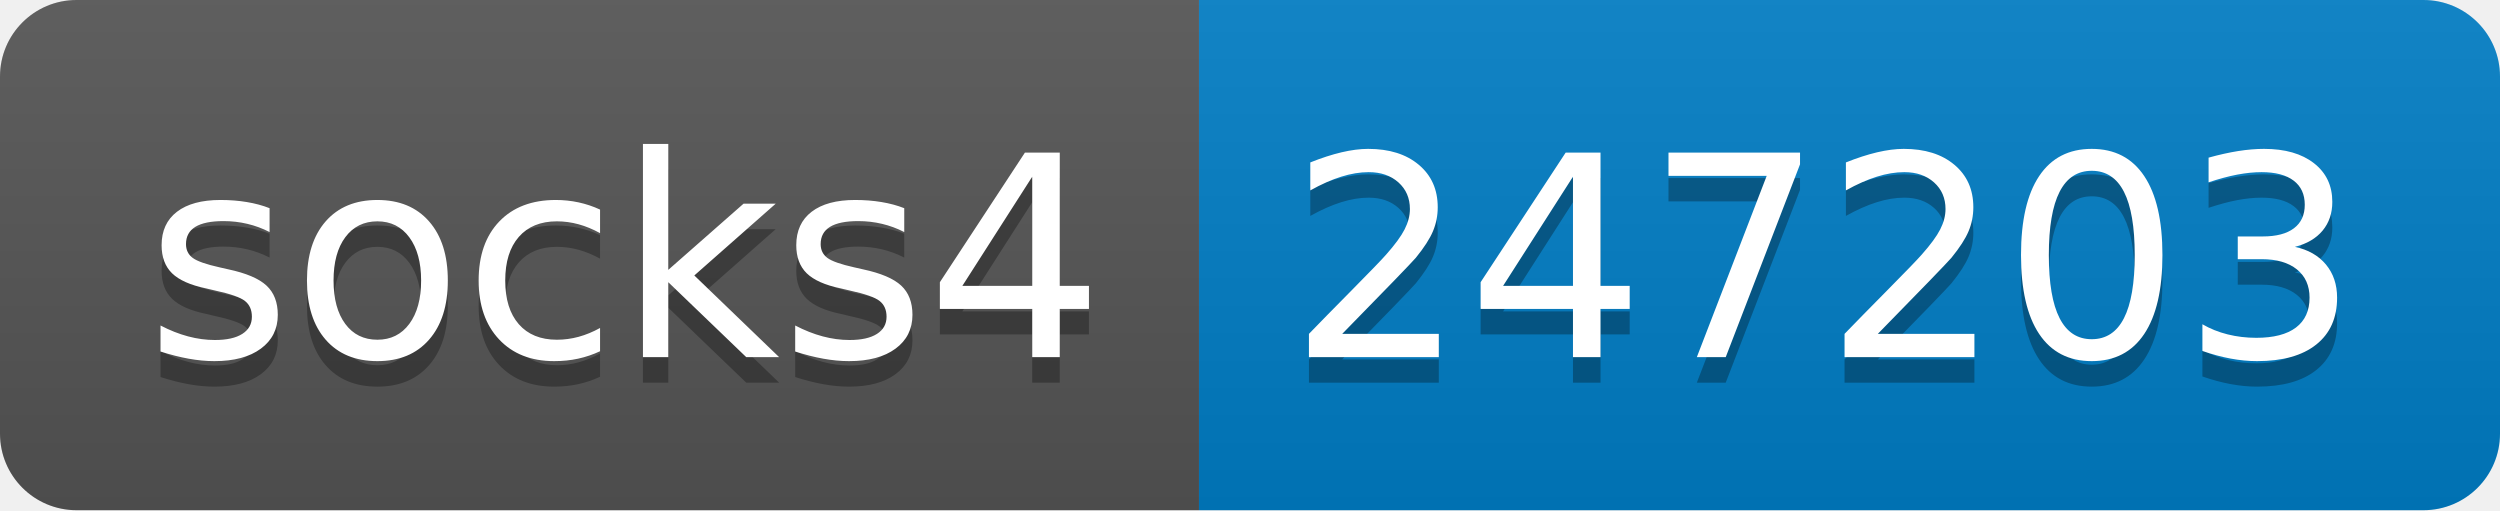
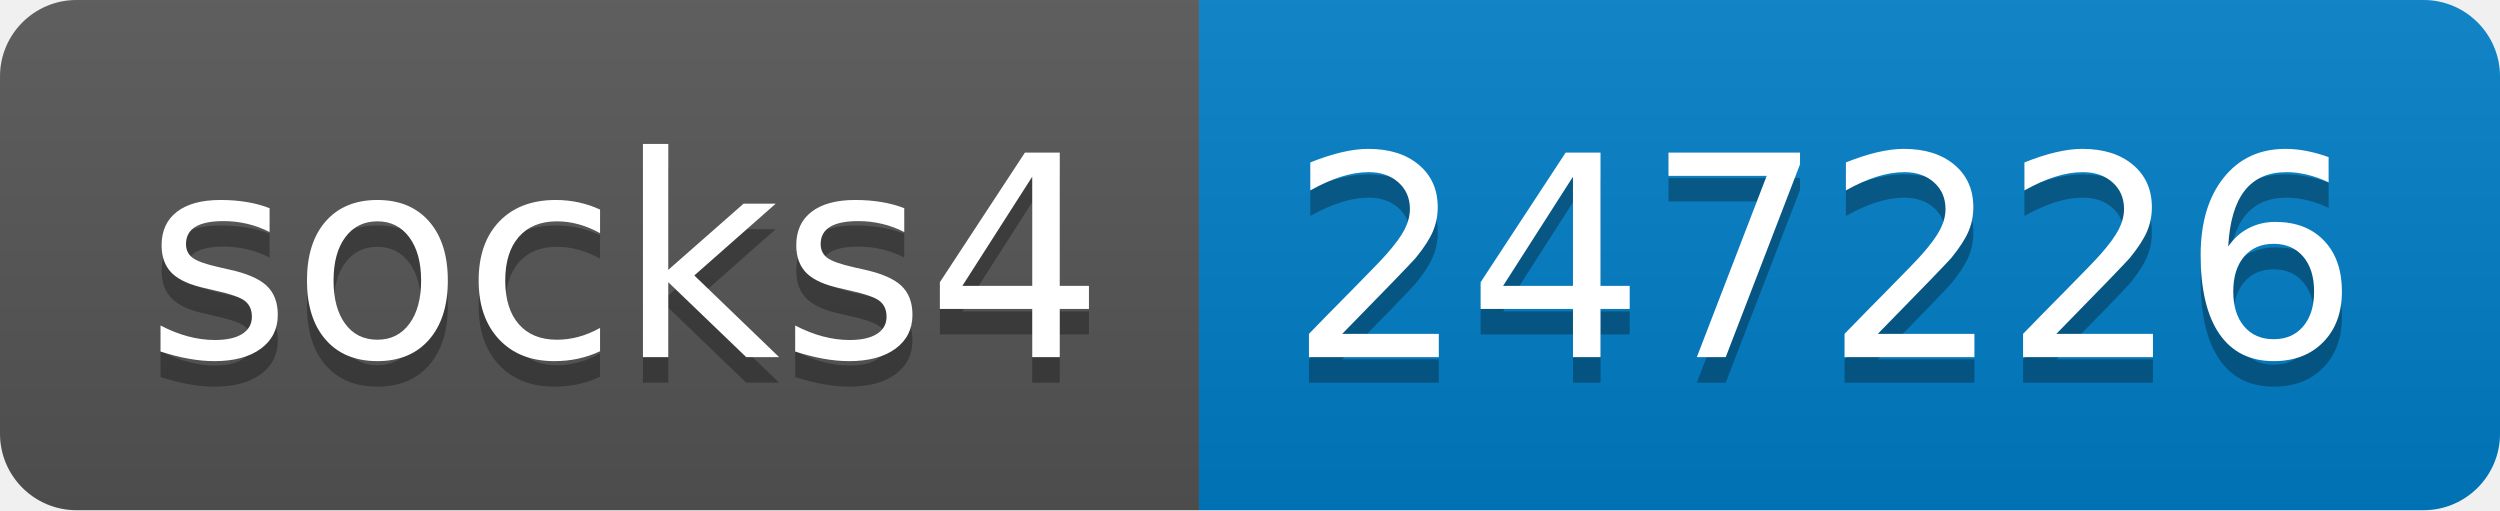
- <svg xmlns="http://www.w3.org/2000/svg" width="98" height="20" role="img" aria-label="socks4: 247203">
+ <svg xmlns="http://www.w3.org/2000/svg" width="98" height="20" role="img" aria-label="socks4: 247226">
  <linearGradient id="s" x2="0" y2="100%">
    <stop offset="0" stop-color="#bbb" stop-opacity=".1" />
    <stop offset="1" stop-opacity=".1" />
  </linearGradient>
  <clipPath id="r">
    <rect width="98" height="20" rx="3" fill="#fff" />
  </clipPath>
  <g clip-path="url(#r)">
    <rect width="47" height="20" fill="#555" />
    <rect x="47" width="51" height="20" fill="#007ec6" />
    <rect width="98" height="20" fill="url(#s)" />
  </g>
  <g fill="#fff" text-anchor="middle" font-family="Verdana,Geneva,DejaVu Sans,sans-serif" text-rendering="geometricPrecision" font-size="110">
    <text aria-hidden="true" x="245" y="150" fill="#010101" fill-opacity=".3" transform="scale(.1)" textLength="370">socks4</text>
    <text x="245" y="140" transform="scale(.1)" fill="#fff" textLength="370">socks4</text>
-     <text aria-hidden="true" x="715" y="150" fill="#010101" fill-opacity=".3" transform="scale(.1)" textLength="410">247203</text>
-     <text x="715" y="140" transform="scale(.1)" fill="#fff" textLength="410">247203</text>
+     <text aria-hidden="true" x="715" y="150" fill="#010101" fill-opacity=".3" transform="scale(.1)" textLength="410">247226</text>
+     <text x="715" y="140" transform="scale(.1)" fill="#fff" textLength="410">247226</text>
  </g>
</svg>
